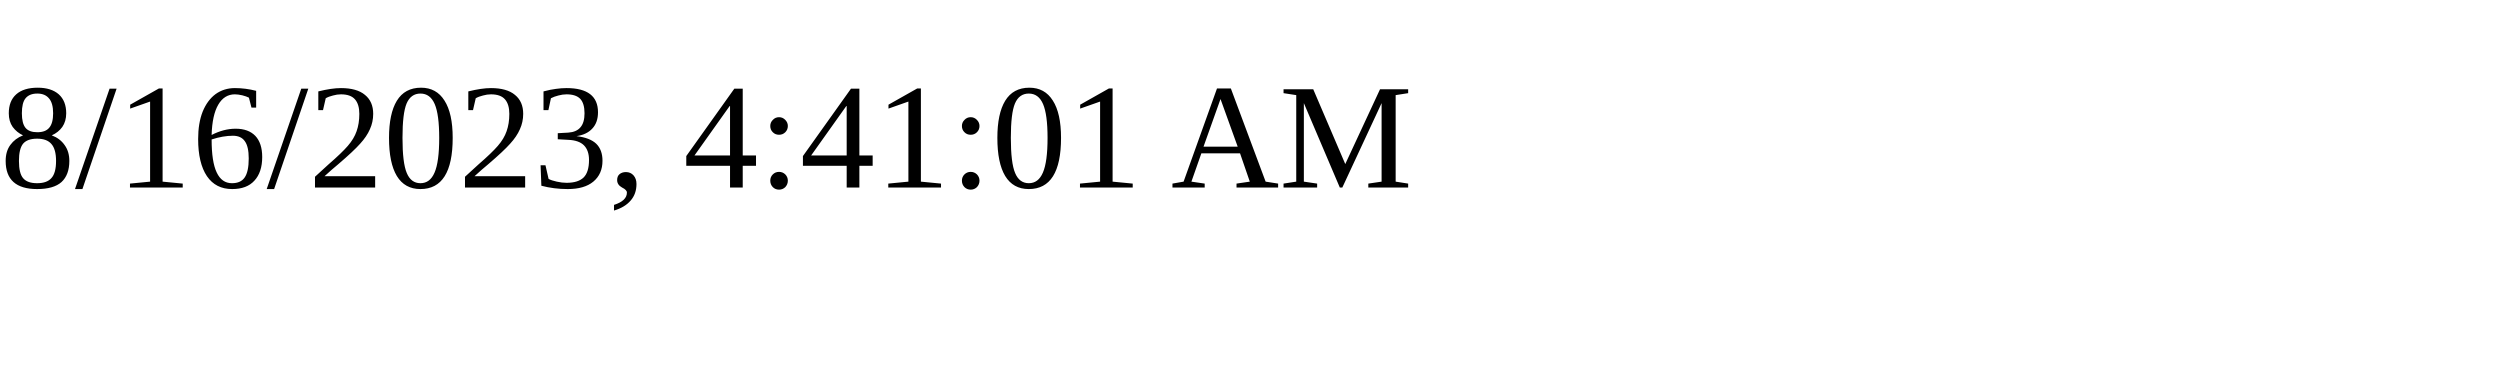
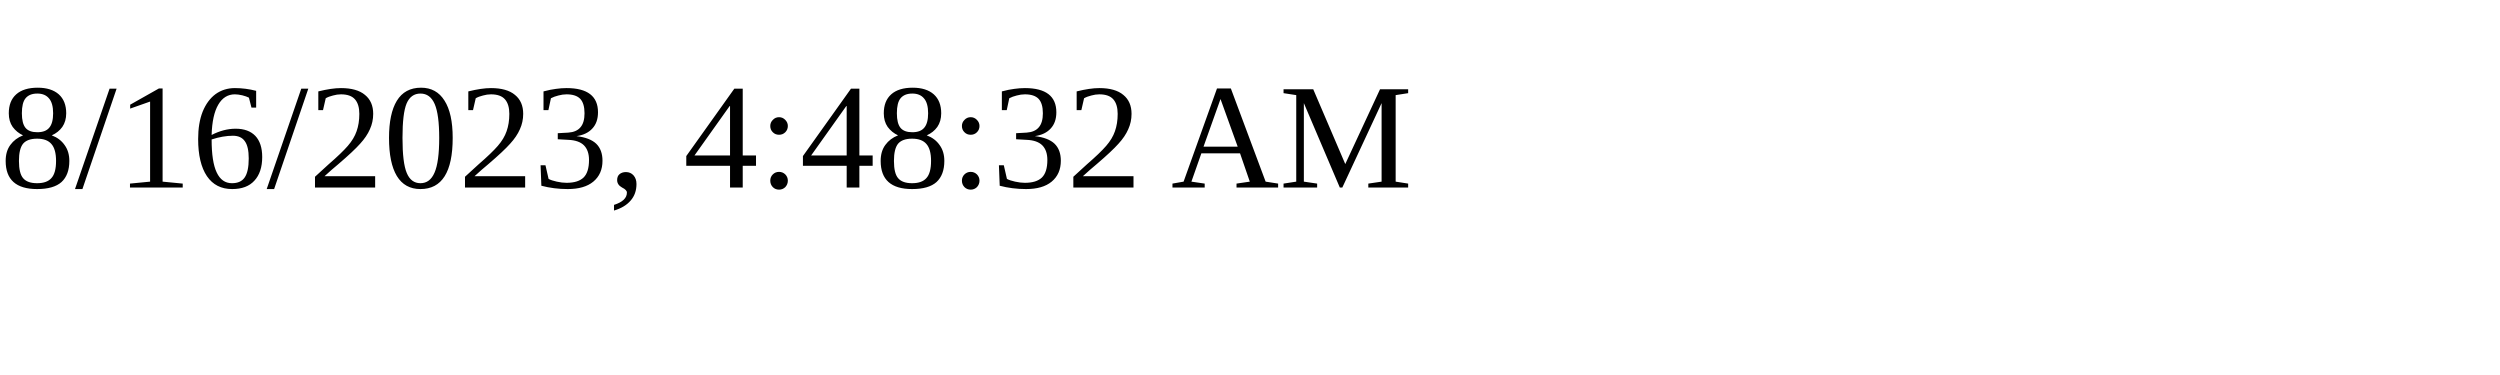
<svg xmlns="http://www.w3.org/2000/svg" height="30" width="200">
-   <text x="0" y="15">8/16/2023, 4:41:01 AM</text>
+   <text x="0" y="15">8/16/2023, 4:48:32 AM</text>
</svg>
